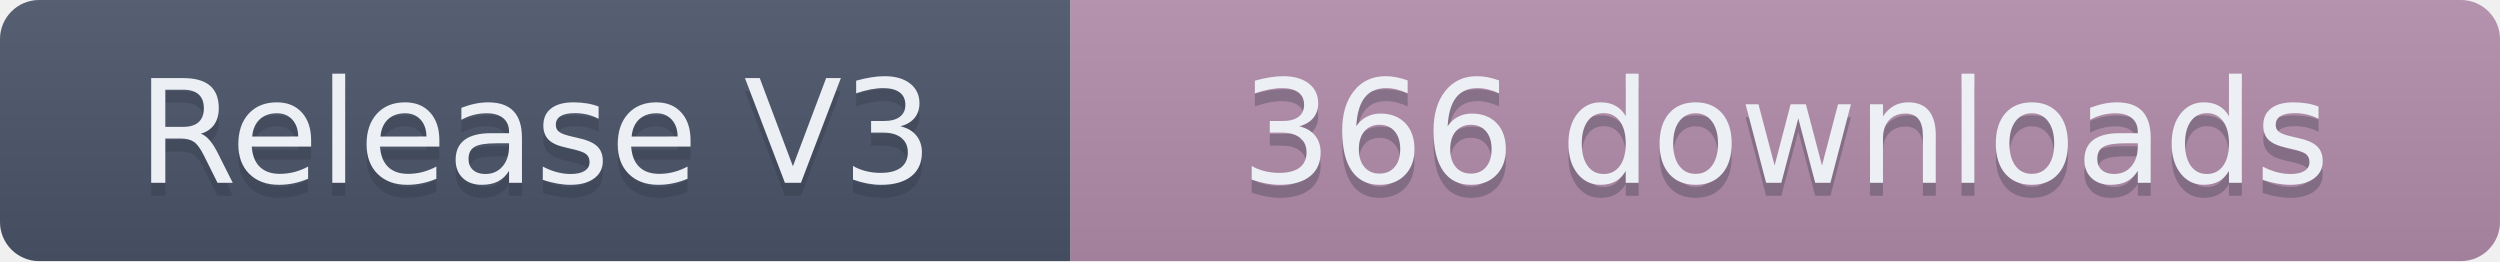
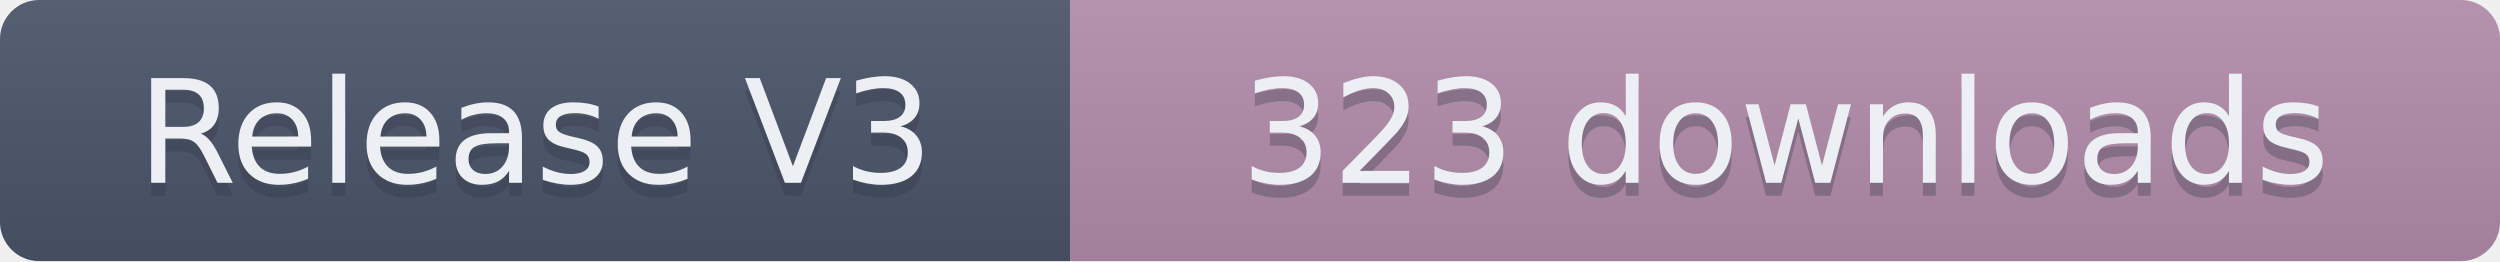
- <svg xmlns="http://www.w3.org/2000/svg" width="191.5" height="20" role="img" aria-label="Release V3: 366 downloads">
+ <svg xmlns="http://www.w3.org/2000/svg" width="191.5" height="20" role="img" aria-label="Release V3: 323 downloads">
  <linearGradient id="s" x2="0" y2="100%">
    <stop offset="0" stop-color="#bbb" stop-opacity=".1" />
    <stop offset="1" stop-opacity=".1" />
  </linearGradient>
  <clipPath id="r">
    <rect width="191.5" height="20" rx="3" fill="#fff" />
  </clipPath>
  <g clip-path="url(#r)">
    <rect width="82" height="20" fill="#4C566A" />
    <rect x="82" width="109.5" height="20" fill="#B48EAD" />
    <rect width="191.5" height="20" fill="url(#s)" />
  </g>
  <g fill="#ECEFF4" text-anchor="middle" font-family="Verdana,Geneva,DejaVu Sans,sans-serif" text-rendering="geometricPrecision" font-size="110">
    <text aria-hidden="true" x="410" y="150" fill="#2E3440" fill-opacity=".3" transform="scale(.1)" textLength="720">Release V3</text>
    <text x="410" y="140" transform="scale(.1)" textLength="720">Release V3</text>
-     <text aria-hidden="true" x="1367.5" y="150" fill="#2E3440" fill-opacity=".3" transform="scale(.1)" textLength="995">366 downloads</text>
-     <text x="1367.5" y="140" transform="scale(.1)" textLength="995">366 downloads</text>
+     <text aria-hidden="true" x="1367.5" y="150" fill="#2E3440" fill-opacity=".3" transform="scale(.1)" textLength="995">323 downloads</text>
+     <text x="1367.5" y="140" transform="scale(.1)" textLength="995">323 downloads</text>
  </g>
</svg>
